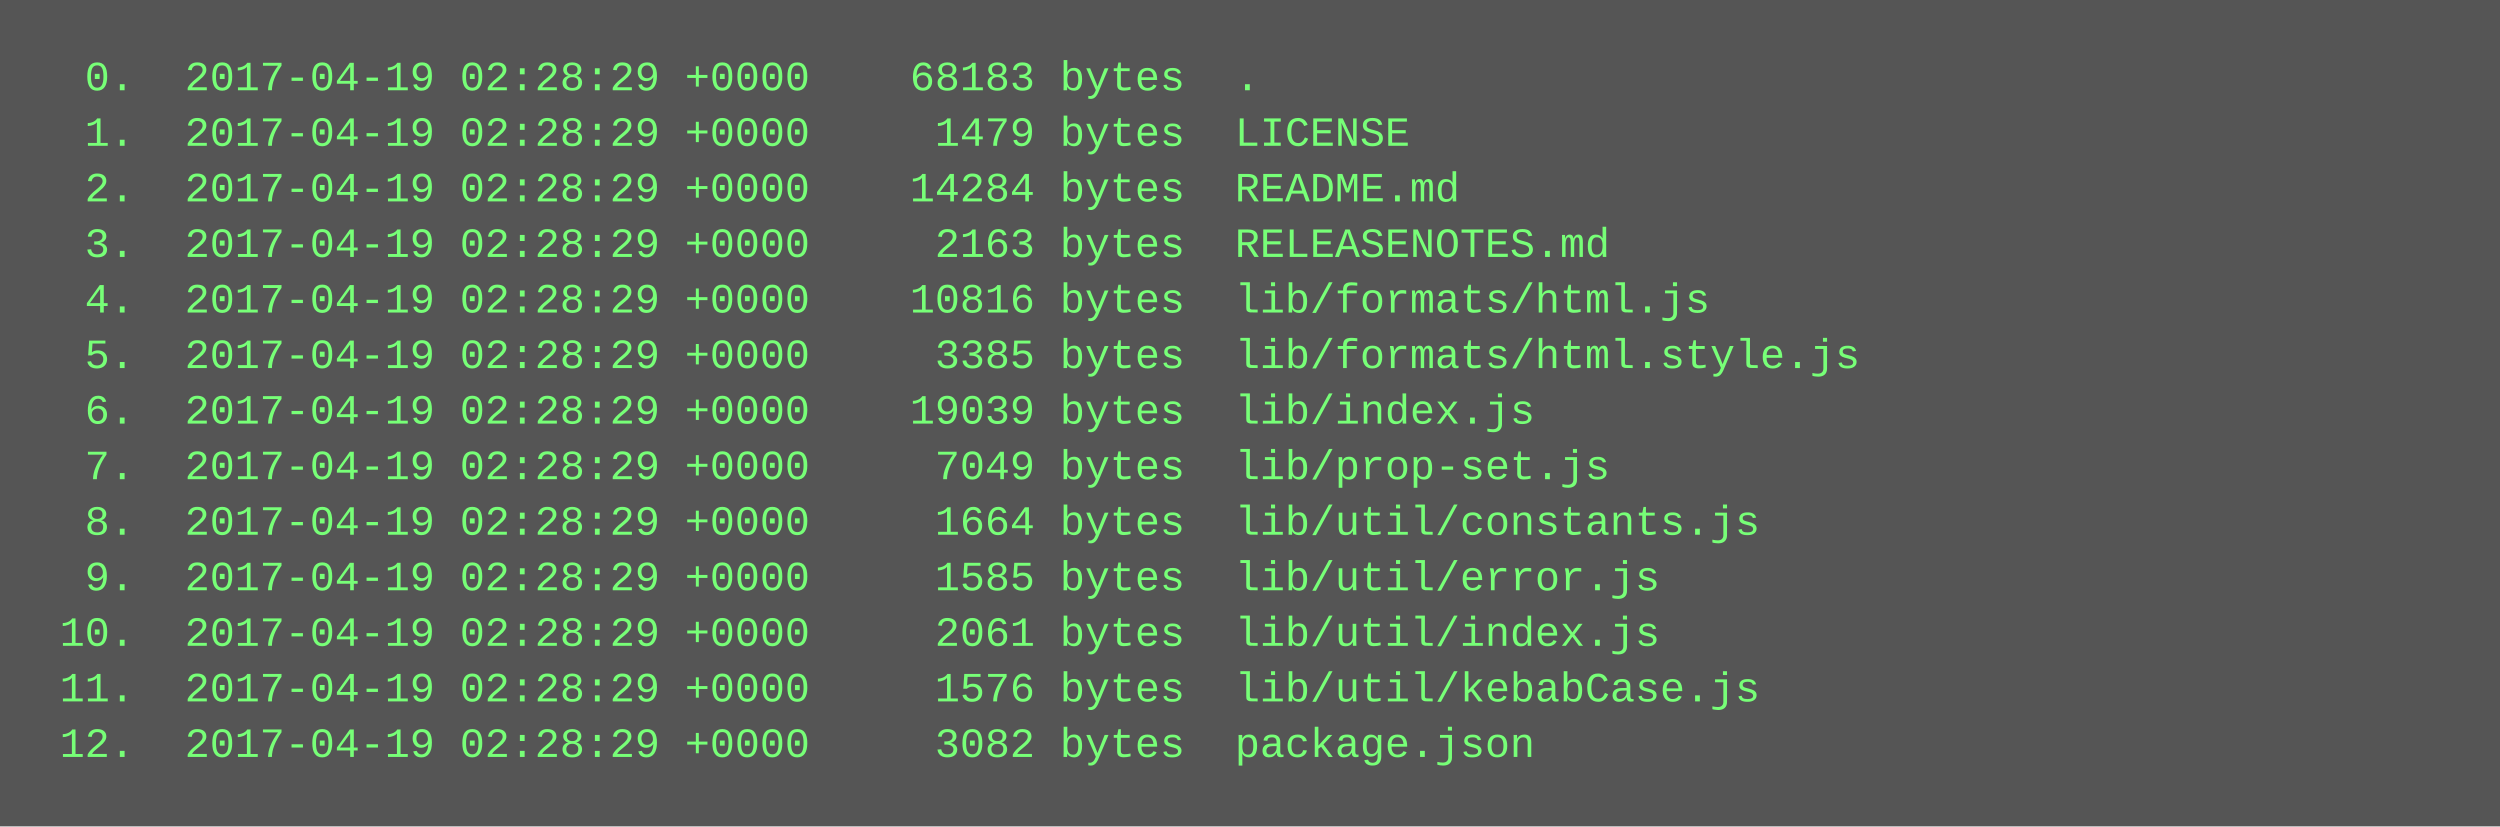
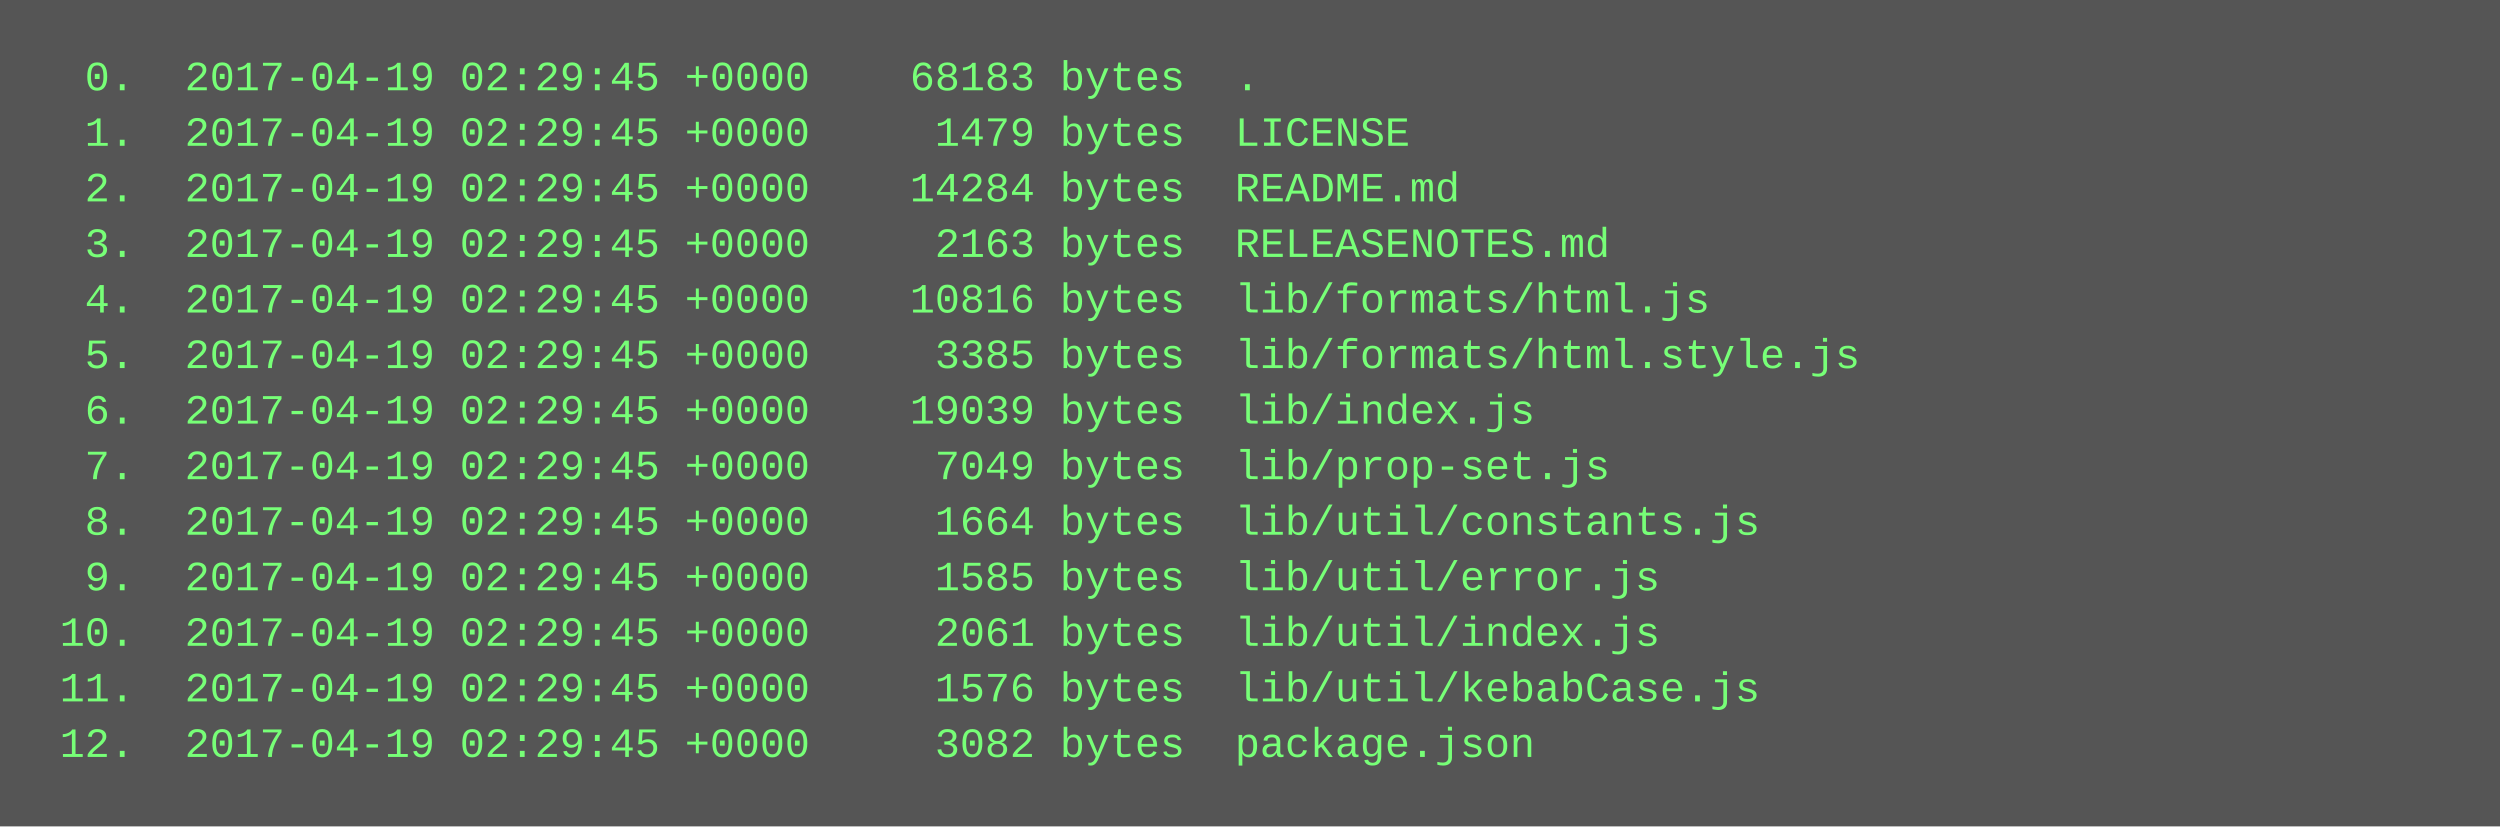
<svg xmlns="http://www.w3.org/2000/svg" height="238" width="720">
  <rect height="238" fill="#555" width="720" />
  <text fill="#7f7" font-family="Courier New" font-size="12" xml:space="preserve">
-     <tspan x="10" y="26">  0.  2017-04-19 02:28:29 +0000    68183 bytes  .</tspan>
-     <tspan x="10" y="42">  1.  2017-04-19 02:28:29 +0000     1479 bytes  LICENSE</tspan>
-     <tspan x="10" y="58">  2.  2017-04-19 02:28:29 +0000    14284 bytes  README.md</tspan>
-     <tspan x="10" y="74">  3.  2017-04-19 02:28:29 +0000     2163 bytes  RELEASENOTES.md</tspan>
-     <tspan x="10" y="90">  4.  2017-04-19 02:28:29 +0000    10816 bytes  lib/formats/html.js</tspan>
-     <tspan x="10" y="106">  5.  2017-04-19 02:28:29 +0000     3385 bytes  lib/formats/html.style.js</tspan>
-     <tspan x="10" y="122">  6.  2017-04-19 02:28:29 +0000    19039 bytes  lib/index.js</tspan>
-     <tspan x="10" y="138">  7.  2017-04-19 02:28:29 +0000     7049 bytes  lib/prop-set.js</tspan>
-     <tspan x="10" y="154">  8.  2017-04-19 02:28:29 +0000     1664 bytes  lib/util/constants.js</tspan>
-     <tspan x="10" y="170">  9.  2017-04-19 02:28:29 +0000     1585 bytes  lib/util/error.js</tspan>
-     <tspan x="10" y="186"> 10.  2017-04-19 02:28:29 +0000     2061 bytes  lib/util/index.js</tspan>
-     <tspan x="10" y="202"> 11.  2017-04-19 02:28:29 +0000     1576 bytes  lib/util/kebabCase.js</tspan>
-     <tspan x="10" y="218"> 12.  2017-04-19 02:28:29 +0000     3082 bytes  package.json</tspan>
+     <tspan x="10" y="26">  0.  2017-04-19 02:29:45 +0000    68183 bytes  .</tspan>
+     <tspan x="10" y="42">  1.  2017-04-19 02:29:45 +0000     1479 bytes  LICENSE</tspan>
+     <tspan x="10" y="58">  2.  2017-04-19 02:29:45 +0000    14284 bytes  README.md</tspan>
+     <tspan x="10" y="74">  3.  2017-04-19 02:29:45 +0000     2163 bytes  RELEASENOTES.md</tspan>
+     <tspan x="10" y="90">  4.  2017-04-19 02:29:45 +0000    10816 bytes  lib/formats/html.js</tspan>
+     <tspan x="10" y="106">  5.  2017-04-19 02:29:45 +0000     3385 bytes  lib/formats/html.style.js</tspan>
+     <tspan x="10" y="122">  6.  2017-04-19 02:29:45 +0000    19039 bytes  lib/index.js</tspan>
+     <tspan x="10" y="138">  7.  2017-04-19 02:29:45 +0000     7049 bytes  lib/prop-set.js</tspan>
+     <tspan x="10" y="154">  8.  2017-04-19 02:29:45 +0000     1664 bytes  lib/util/constants.js</tspan>
+     <tspan x="10" y="170">  9.  2017-04-19 02:29:45 +0000     1585 bytes  lib/util/error.js</tspan>
+     <tspan x="10" y="186"> 10.  2017-04-19 02:29:45 +0000     2061 bytes  lib/util/index.js</tspan>
+     <tspan x="10" y="202"> 11.  2017-04-19 02:29:45 +0000     1576 bytes  lib/util/kebabCase.js</tspan>
+     <tspan x="10" y="218"> 12.  2017-04-19 02:29:45 +0000     3082 bytes  package.json</tspan>
  </text>
</svg>
